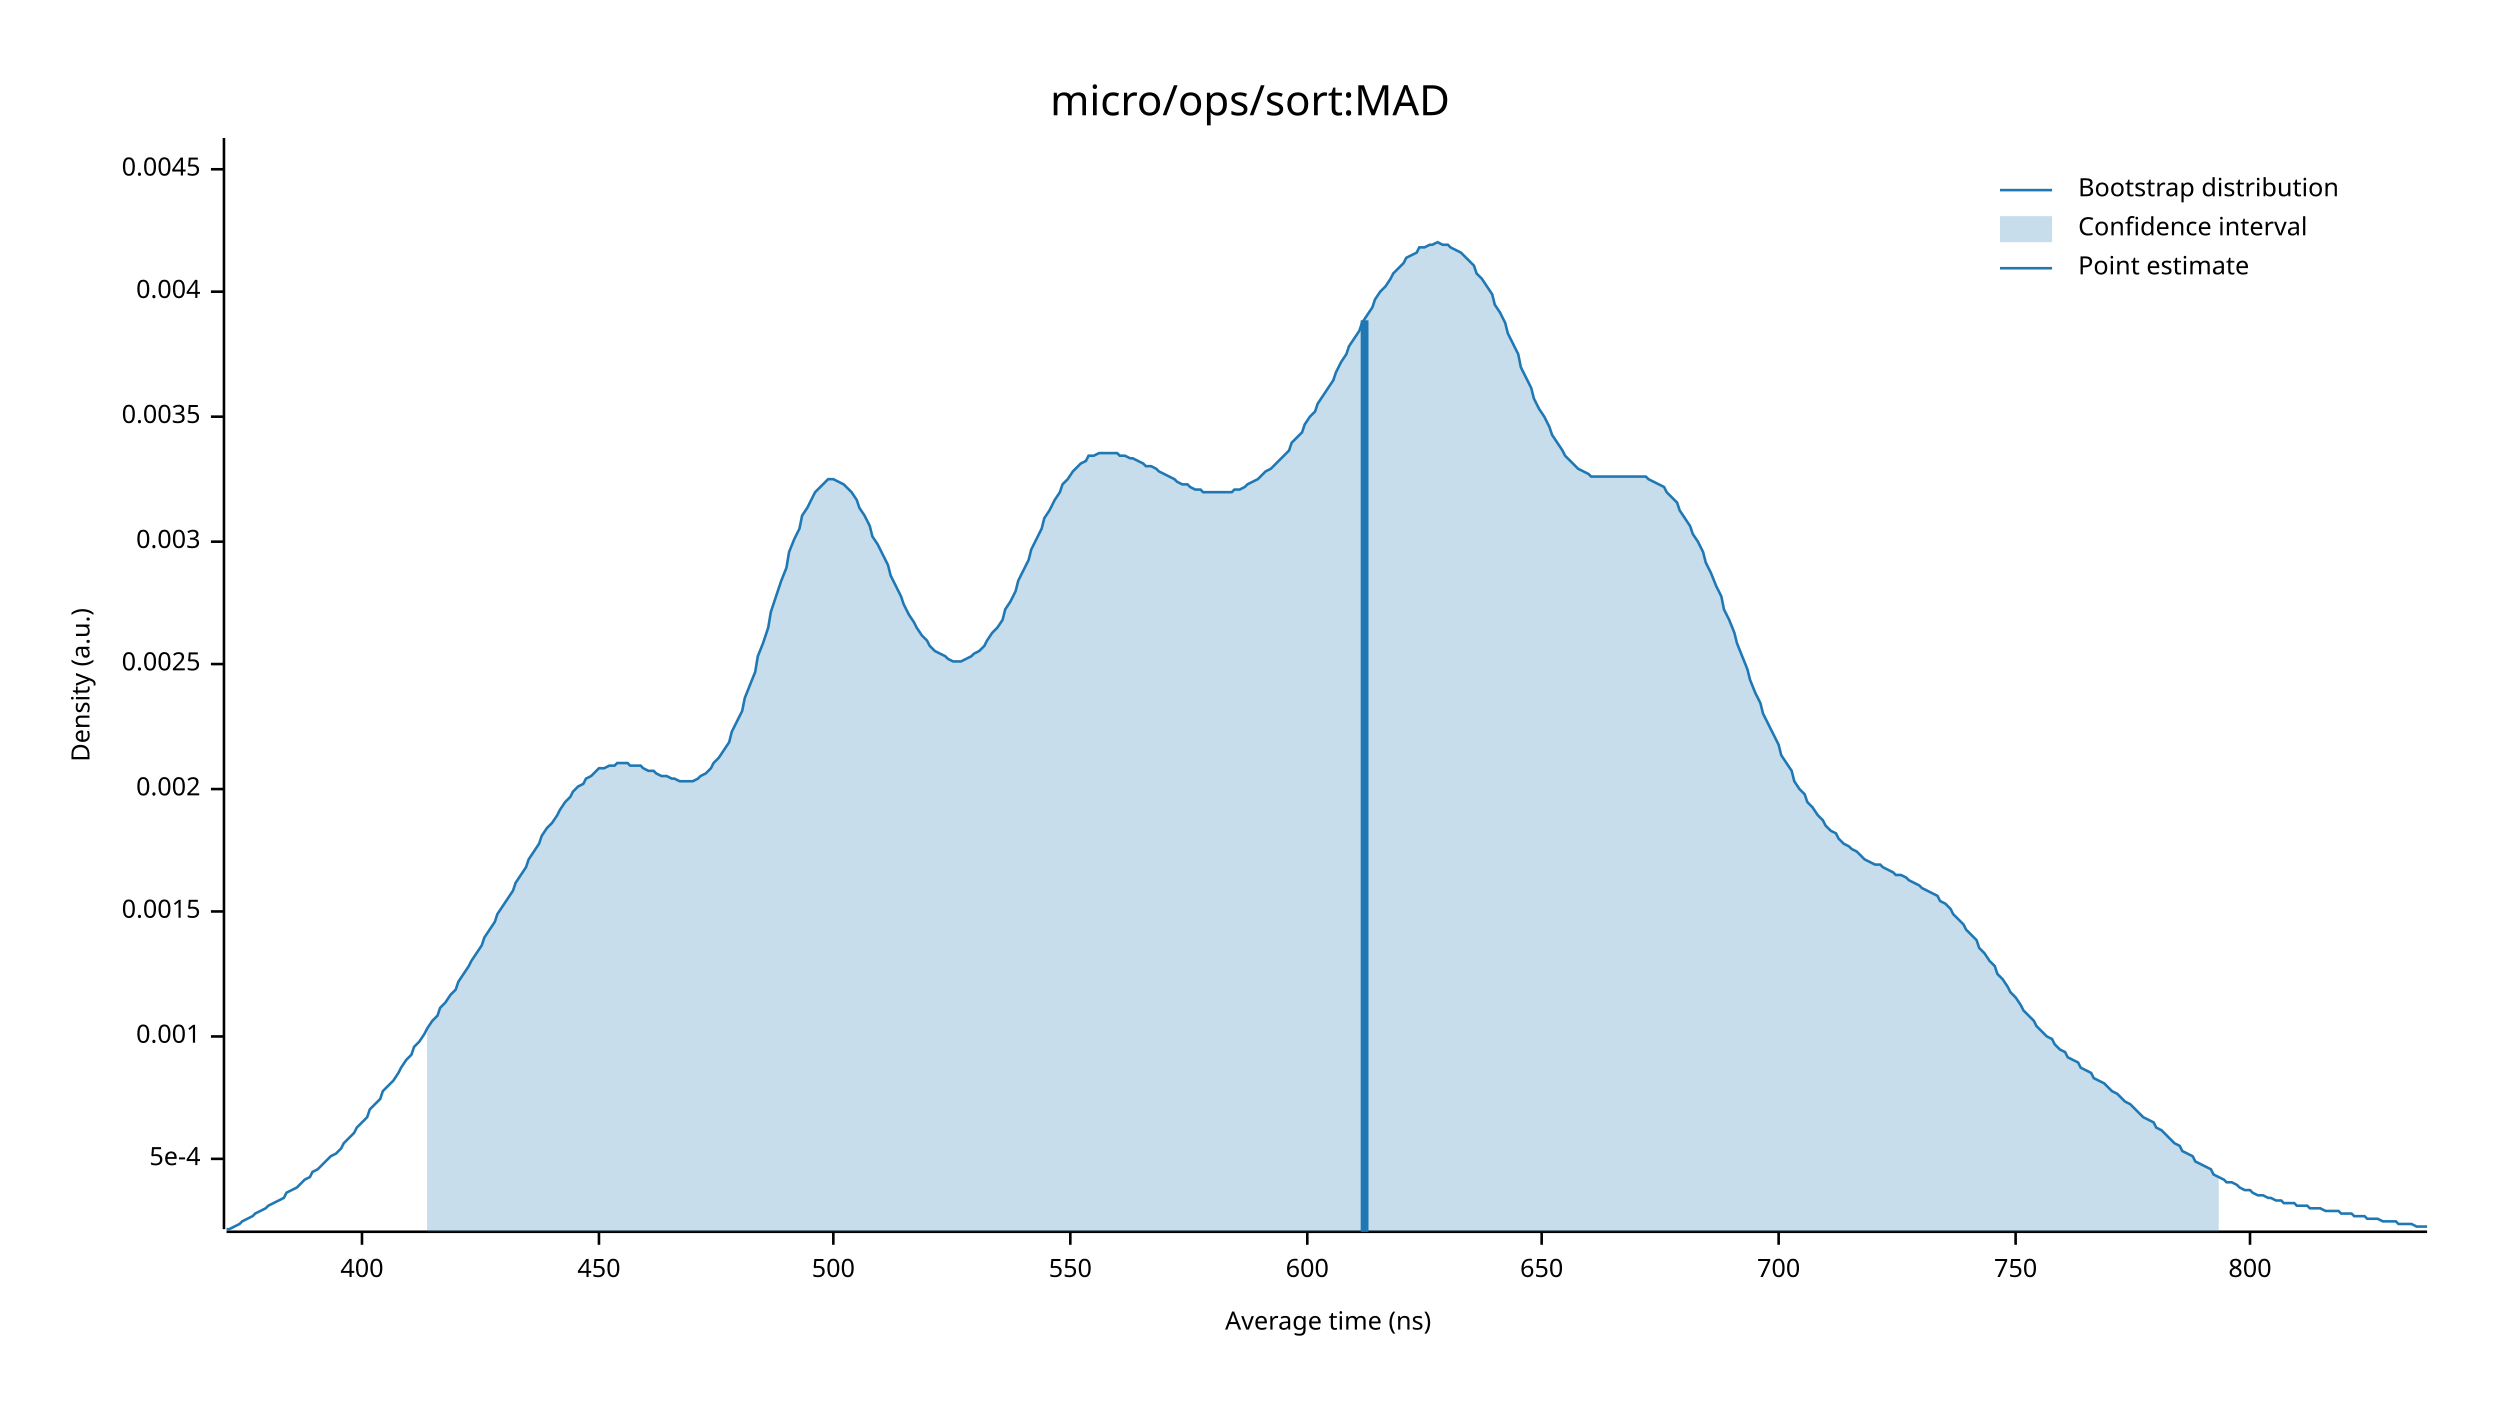
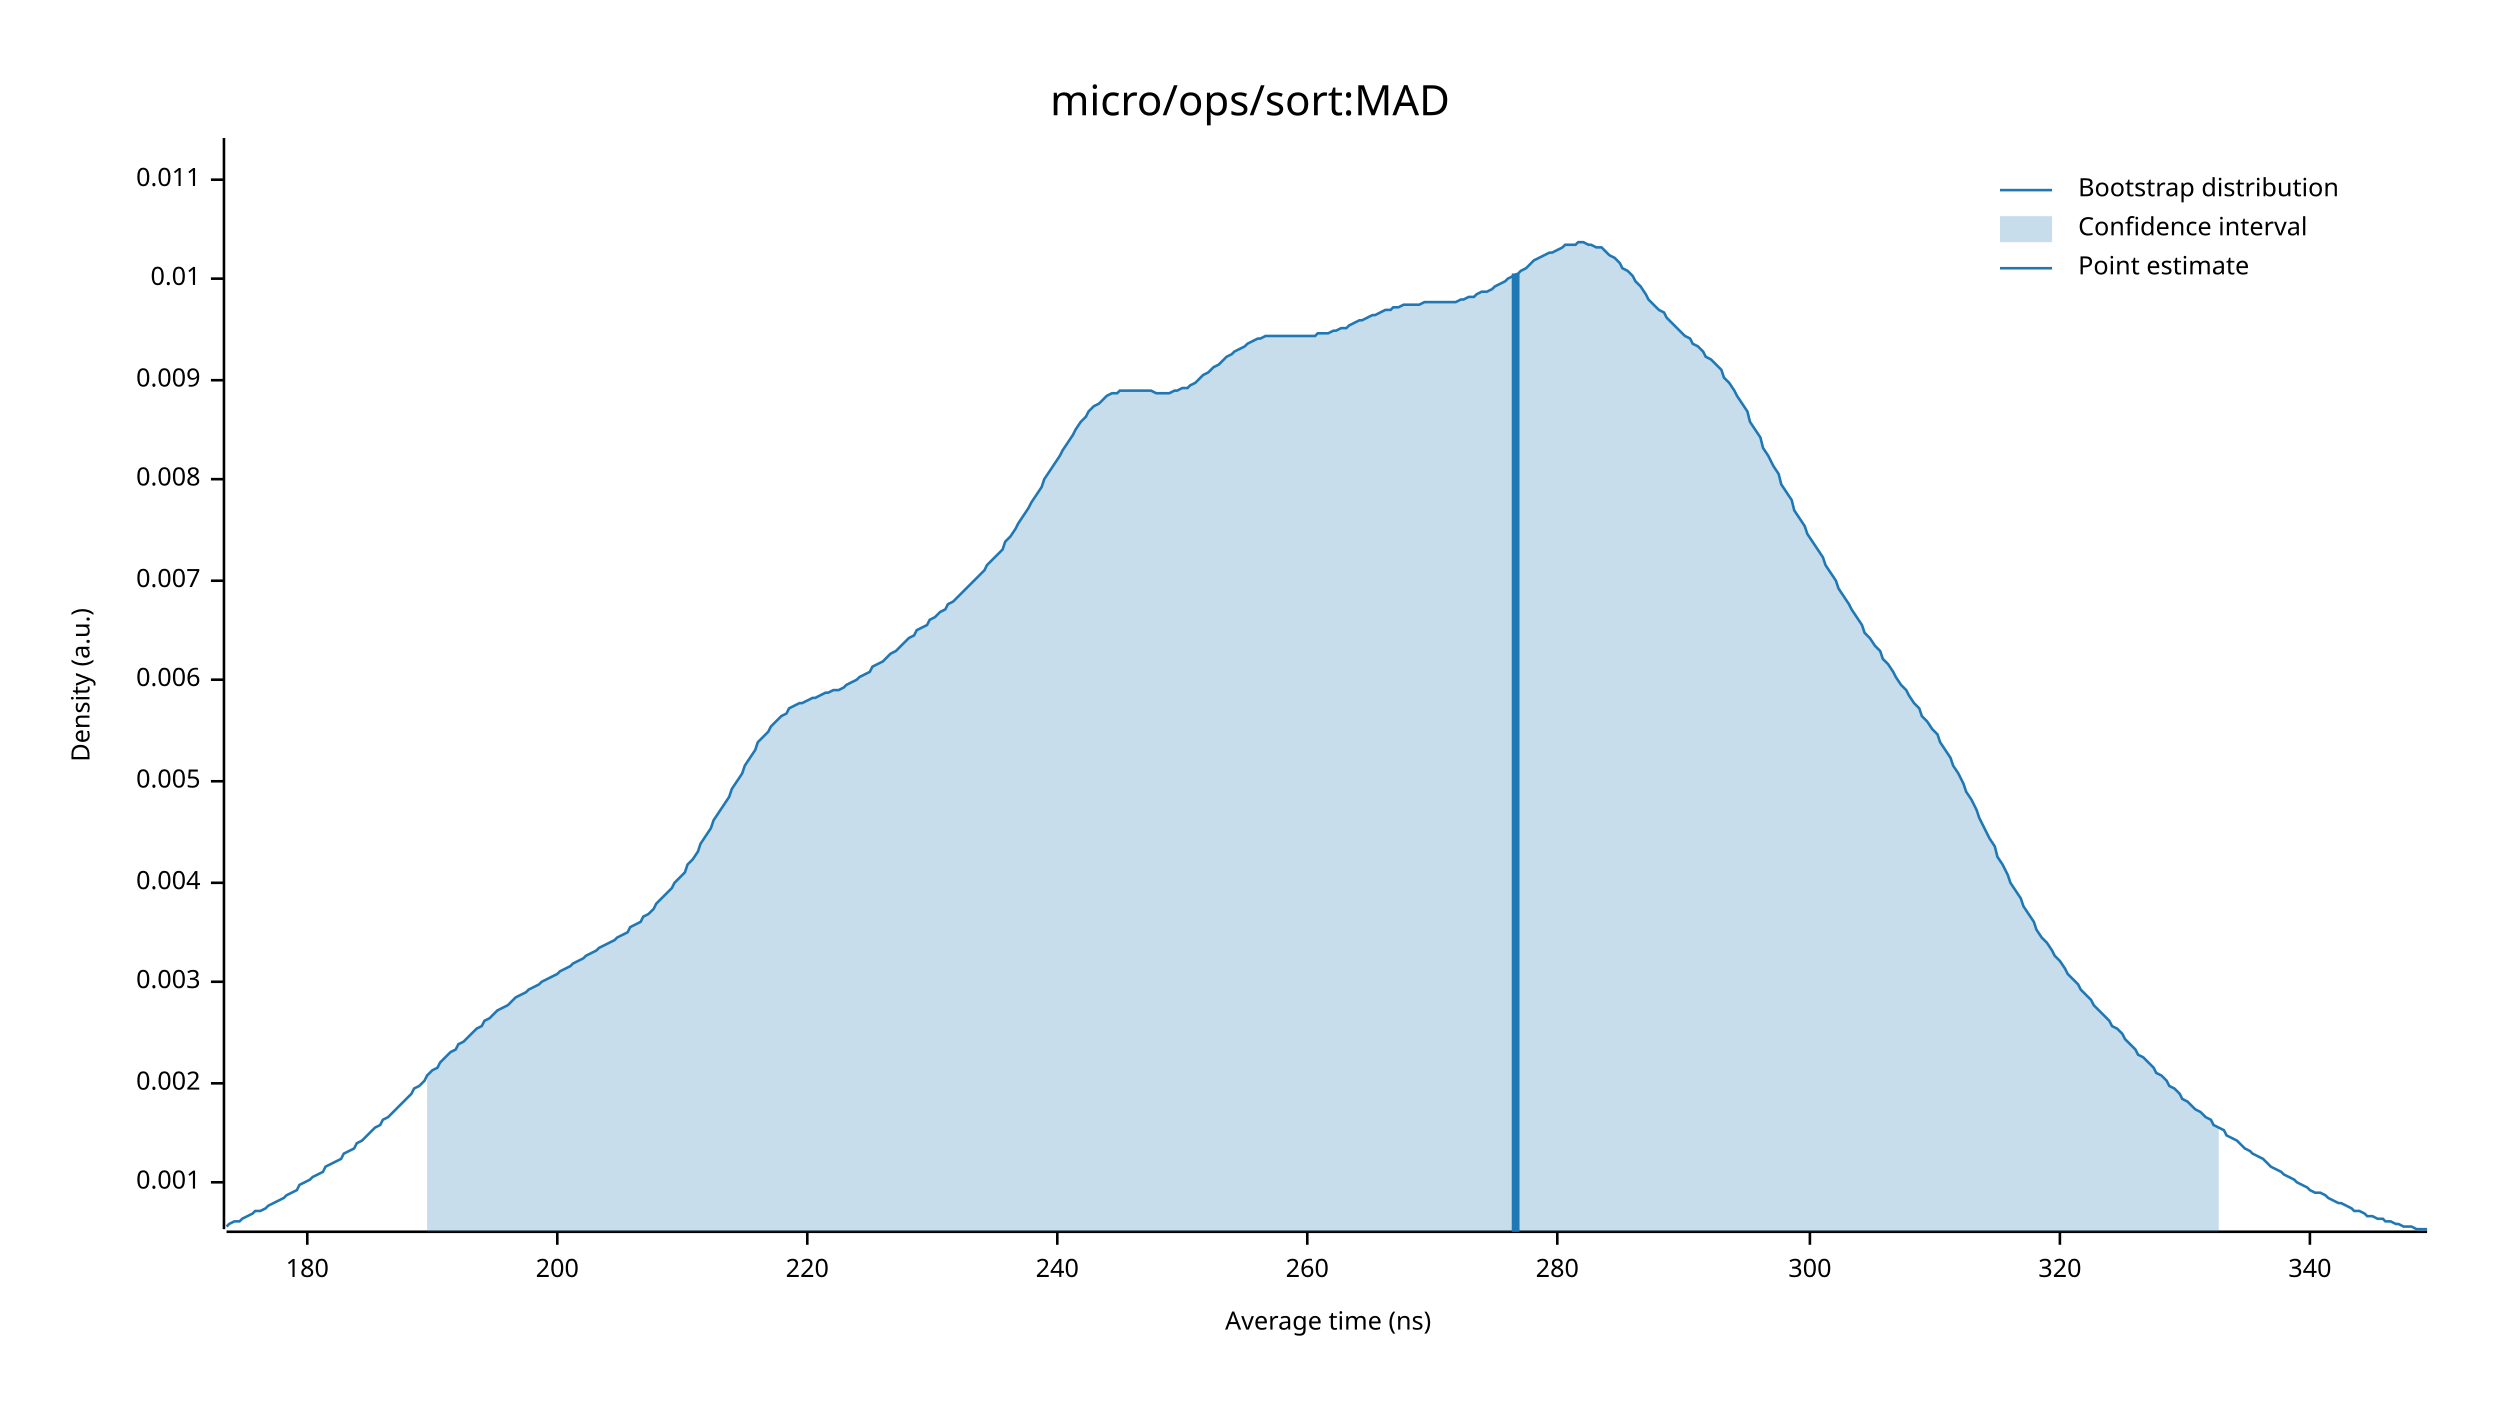
<svg xmlns="http://www.w3.org/2000/svg" width="960" height="540" viewBox="0 0 960 540">
  <text x="480" y="32" dy="0.76em" text-anchor="middle" font-family="sans-serif" font-size="16.129" opacity="1" fill="#000000">
micro/ops/sort:MAD
</text>
  <text x="27" y="263" dy="0.76em" text-anchor="middle" font-family="sans-serif" font-size="9.677" opacity="1" fill="#000000" transform="rotate(270, 27, 263)">
Density (a.u.)
</text>
  <text x="510" y="513" dy="-0.5ex" text-anchor="middle" font-family="sans-serif" font-size="9.677" opacity="1" fill="#000000">
Average time (ns)
</text>
  <polyline fill="none" opacity="1" stroke="#000000" stroke-width="1" points="86,53 86,472 " />
-   <text x="77" y="445" dy="0.5ex" text-anchor="end" font-family="sans-serif" font-size="9.677" opacity="1" fill="#000000">
- 5e-4
- </text>
-   <polyline fill="none" opacity="1" stroke="#000000" stroke-width="1" points="81,445 86,445 " />
-   <text x="77" y="398" dy="0.5ex" text-anchor="end" font-family="sans-serif" font-size="9.677" opacity="1" fill="#000000">
+   <text x="77" y="454" dy="0.5ex" text-anchor="end" font-family="sans-serif" font-size="9.677" opacity="1" fill="#000000">
0.001
</text>
-   <polyline fill="none" opacity="1" stroke="#000000" stroke-width="1" points="81,398 86,398 " />
-   <text x="77" y="350" dy="0.5ex" text-anchor="end" font-family="sans-serif" font-size="9.677" opacity="1" fill="#000000">
- 0.0015
- </text>
-   <polyline fill="none" opacity="1" stroke="#000000" stroke-width="1" points="81,350 86,350 " />
-   <text x="77" y="303" dy="0.5ex" text-anchor="end" font-family="sans-serif" font-size="9.677" opacity="1" fill="#000000">
+   <polyline fill="none" opacity="1" stroke="#000000" stroke-width="1" points="81,454 86,454 " />
+   <text x="77" y="416" dy="0.5ex" text-anchor="end" font-family="sans-serif" font-size="9.677" opacity="1" fill="#000000">
0.002
</text>
-   <polyline fill="none" opacity="1" stroke="#000000" stroke-width="1" points="81,303 86,303 " />
-   <text x="77" y="255" dy="0.5ex" text-anchor="end" font-family="sans-serif" font-size="9.677" opacity="1" fill="#000000">
- 0.0025
- </text>
-   <polyline fill="none" opacity="1" stroke="#000000" stroke-width="1" points="81,255 86,255 " />
-   <text x="77" y="208" dy="0.5ex" text-anchor="end" font-family="sans-serif" font-size="9.677" opacity="1" fill="#000000">
+   <polyline fill="none" opacity="1" stroke="#000000" stroke-width="1" points="81,416 86,416 " />
+   <text x="77" y="377" dy="0.5ex" text-anchor="end" font-family="sans-serif" font-size="9.677" opacity="1" fill="#000000">
0.003
</text>
-   <polyline fill="none" opacity="1" stroke="#000000" stroke-width="1" points="81,208 86,208 " />
-   <text x="77" y="160" dy="0.5ex" text-anchor="end" font-family="sans-serif" font-size="9.677" opacity="1" fill="#000000">
- 0.0035
- </text>
-   <polyline fill="none" opacity="1" stroke="#000000" stroke-width="1" points="81,160 86,160 " />
-   <text x="77" y="112" dy="0.5ex" text-anchor="end" font-family="sans-serif" font-size="9.677" opacity="1" fill="#000000">
+   <polyline fill="none" opacity="1" stroke="#000000" stroke-width="1" points="81,377 86,377 " />
+   <text x="77" y="339" dy="0.5ex" text-anchor="end" font-family="sans-serif" font-size="9.677" opacity="1" fill="#000000">
0.004
</text>
-   <polyline fill="none" opacity="1" stroke="#000000" stroke-width="1" points="81,112 86,112 " />
-   <text x="77" y="65" dy="0.5ex" text-anchor="end" font-family="sans-serif" font-size="9.677" opacity="1" fill="#000000">
- 0.0045
+   <polyline fill="none" opacity="1" stroke="#000000" stroke-width="1" points="81,339 86,339 " />
+   <text x="77" y="300" dy="0.5ex" text-anchor="end" font-family="sans-serif" font-size="9.677" opacity="1" fill="#000000">
+ 0.005
</text>
-   <polyline fill="none" opacity="1" stroke="#000000" stroke-width="1" points="81,65 86,65 " />
+   <polyline fill="none" opacity="1" stroke="#000000" stroke-width="1" points="81,300 86,300 " />
+   <text x="77" y="261" dy="0.5ex" text-anchor="end" font-family="sans-serif" font-size="9.677" opacity="1" fill="#000000">
+ 0.006
+ </text>
+   <polyline fill="none" opacity="1" stroke="#000000" stroke-width="1" points="81,261 86,261 " />
+   <text x="77" y="223" dy="0.5ex" text-anchor="end" font-family="sans-serif" font-size="9.677" opacity="1" fill="#000000">
+ 0.007
+ </text>
+   <polyline fill="none" opacity="1" stroke="#000000" stroke-width="1" points="81,223 86,223 " />
+   <text x="77" y="184" dy="0.5ex" text-anchor="end" font-family="sans-serif" font-size="9.677" opacity="1" fill="#000000">
+ 0.008
+ </text>
+   <polyline fill="none" opacity="1" stroke="#000000" stroke-width="1" points="81,184 86,184 " />
+   <text x="77" y="146" dy="0.5ex" text-anchor="end" font-family="sans-serif" font-size="9.677" opacity="1" fill="#000000">
+ 0.009
+ </text>
+   <polyline fill="none" opacity="1" stroke="#000000" stroke-width="1" points="81,146 86,146 " />
+   <text x="77" y="107" dy="0.5ex" text-anchor="end" font-family="sans-serif" font-size="9.677" opacity="1" fill="#000000">
+ 0.01
+ </text>
+   <polyline fill="none" opacity="1" stroke="#000000" stroke-width="1" points="81,107 86,107 " />
+   <text x="77" y="69" dy="0.5ex" text-anchor="end" font-family="sans-serif" font-size="9.677" opacity="1" fill="#000000">
+ 0.011
+ </text>
+   <polyline fill="none" opacity="1" stroke="#000000" stroke-width="1" points="81,69 86,69 " />
  <polyline fill="none" opacity="1" stroke="#000000" stroke-width="1" points="87,473 932,473 " />
-   <text x="139" y="483" dy="0.76em" text-anchor="middle" font-family="sans-serif" font-size="9.677" opacity="1" fill="#000000">
- 400
+   <text x="118" y="483" dy="0.76em" text-anchor="middle" font-family="sans-serif" font-size="9.677" opacity="1" fill="#000000">
+ 180
</text>
-   <polyline fill="none" opacity="1" stroke="#000000" stroke-width="1" points="139,473 139,478 " />
-   <text x="230" y="483" dy="0.76em" text-anchor="middle" font-family="sans-serif" font-size="9.677" opacity="1" fill="#000000">
- 450
+   <polyline fill="none" opacity="1" stroke="#000000" stroke-width="1" points="118,473 118,478 " />
+   <text x="214" y="483" dy="0.76em" text-anchor="middle" font-family="sans-serif" font-size="9.677" opacity="1" fill="#000000">
+ 200
</text>
-   <polyline fill="none" opacity="1" stroke="#000000" stroke-width="1" points="230,473 230,478 " />
-   <text x="320" y="483" dy="0.76em" text-anchor="middle" font-family="sans-serif" font-size="9.677" opacity="1" fill="#000000">
- 500
+   <polyline fill="none" opacity="1" stroke="#000000" stroke-width="1" points="214,473 214,478 " />
+   <text x="310" y="483" dy="0.76em" text-anchor="middle" font-family="sans-serif" font-size="9.677" opacity="1" fill="#000000">
+ 220
</text>
-   <polyline fill="none" opacity="1" stroke="#000000" stroke-width="1" points="320,473 320,478 " />
-   <text x="411" y="483" dy="0.76em" text-anchor="middle" font-family="sans-serif" font-size="9.677" opacity="1" fill="#000000">
- 550
+   <polyline fill="none" opacity="1" stroke="#000000" stroke-width="1" points="310,473 310,478 " />
+   <text x="406" y="483" dy="0.76em" text-anchor="middle" font-family="sans-serif" font-size="9.677" opacity="1" fill="#000000">
+ 240
</text>
-   <polyline fill="none" opacity="1" stroke="#000000" stroke-width="1" points="411,473 411,478 " />
+   <polyline fill="none" opacity="1" stroke="#000000" stroke-width="1" points="406,473 406,478 " />
  <text x="502" y="483" dy="0.76em" text-anchor="middle" font-family="sans-serif" font-size="9.677" opacity="1" fill="#000000">
- 600
+ 260
</text>
  <polyline fill="none" opacity="1" stroke="#000000" stroke-width="1" points="502,473 502,478 " />
-   <text x="592" y="483" dy="0.76em" text-anchor="middle" font-family="sans-serif" font-size="9.677" opacity="1" fill="#000000">
- 650
+   <text x="598" y="483" dy="0.76em" text-anchor="middle" font-family="sans-serif" font-size="9.677" opacity="1" fill="#000000">
+ 280
</text>
-   <polyline fill="none" opacity="1" stroke="#000000" stroke-width="1" points="592,473 592,478 " />
-   <text x="683" y="483" dy="0.76em" text-anchor="middle" font-family="sans-serif" font-size="9.677" opacity="1" fill="#000000">
- 700
+   <polyline fill="none" opacity="1" stroke="#000000" stroke-width="1" points="598,473 598,478 " />
+   <text x="695" y="483" dy="0.76em" text-anchor="middle" font-family="sans-serif" font-size="9.677" opacity="1" fill="#000000">
+ 300
</text>
-   <polyline fill="none" opacity="1" stroke="#000000" stroke-width="1" points="683,473 683,478 " />
-   <text x="774" y="483" dy="0.76em" text-anchor="middle" font-family="sans-serif" font-size="9.677" opacity="1" fill="#000000">
- 750
+   <polyline fill="none" opacity="1" stroke="#000000" stroke-width="1" points="695,473 695,478 " />
+   <text x="791" y="483" dy="0.76em" text-anchor="middle" font-family="sans-serif" font-size="9.677" opacity="1" fill="#000000">
+ 320
</text>
-   <polyline fill="none" opacity="1" stroke="#000000" stroke-width="1" points="774,473 774,478 " />
-   <text x="864" y="483" dy="0.76em" text-anchor="middle" font-family="sans-serif" font-size="9.677" opacity="1" fill="#000000">
- 800
+   <polyline fill="none" opacity="1" stroke="#000000" stroke-width="1" points="791,473 791,478 " />
+   <text x="887" y="483" dy="0.76em" text-anchor="middle" font-family="sans-serif" font-size="9.677" opacity="1" fill="#000000">
+ 340
</text>
-   <polyline fill="none" opacity="1" stroke="#000000" stroke-width="1" points="864,473 864,478 " />
-   <polyline fill="none" opacity="1" stroke="#1F78B4" stroke-width="1" points="87,472 88,472 90,471 92,470 93,469 95,468 97,467 98,466 100,465 102,464 103,463 105,462 107,461 109,460 110,458 112,457 114,456 115,455 117,453 119,452 120,450 122,449 124,447 125,446 127,444 129,443 131,441 132,439 134,437 136,435 137,433 139,431 141,429 142,426 144,424 146,422 147,419 149,417 151,415 153,412 154,410 156,407 158,405 159,402 161,400 163,397 164,395 166,392 168,390 169,387 171,385 173,382 175,380 176,377 178,374 180,371 181,369 183,366 185,363 186,360 188,357 190,354 191,351 193,348 195,345 197,342 198,339 200,336 202,333 203,330 205,327 207,324 208,321 210,318 212,316 214,313 215,311 217,308 219,306 220,304 222,302 224,301 225,299 227,298 229,296 230,295 232,295 234,294 236,294 237,293 239,293 241,293 242,294 244,294 246,294 247,295 249,296 251,296 252,297 254,298 256,298 258,299 259,299 261,300 263,300 264,300 266,300 268,299 269,298 271,297 273,295 274,293 276,291 278,288 280,285 281,281 283,277 285,273 286,268 288,263 290,258 291,252 293,247 295,241 296,235 298,229 300,223 302,218 303,212 305,207 307,203 308,198 310,195 312,191 313,189 315,187 317,185 318,184 320,184 322,185 324,186 325,187 327,189 329,192 330,195 332,198 334,202 335,206 337,209 339,213 341,217 342,221 344,225 346,229 347,232 349,236 351,239 352,241 354,244 356,246 357,248 359,250 361,251 363,252 364,253 366,254 368,254 369,254 371,253 373,252 374,251 376,250 378,248 379,246 381,243 383,241 385,238 386,234 388,231 390,227 391,223 393,219 395,215 396,211 398,207 400,203 401,199 403,196 405,192 407,189 408,186 410,184 412,181 413,180 415,178 417,177 418,175 420,175 422,174 423,174 425,174 427,174 429,174 430,175 432,175 434,176 435,176 437,177 439,178 440,179 442,179 444,180 445,181 447,182 449,183 451,184 452,185 454,186 456,186 457,187 459,188 461,188 462,189 464,189 466,189 468,189 469,189 471,189 473,189 474,188 476,188 478,187 479,186 481,185 483,184 484,183 486,181 488,180 490,178 491,177 493,175 495,173 496,170 498,168 500,166 501,163 503,160 505,158 506,155 508,152 510,149 512,146 513,143 515,139 517,136 518,133 520,130 522,127 523,124 525,121 527,118 528,115 530,112 532,110 534,107 535,105 537,103 539,101 540,99 542,98 544,97 545,95 547,95 549,94 550,94 552,93 554,94 556,94 557,95 559,96 561,97 562,98 564,100 566,102 567,105 569,107 571,110 573,113 574,117 576,120 578,124 579,128 581,132 583,136 584,141 586,145 588,149 589,153 591,157 593,160 595,164 596,167 598,170 600,173 601,175 603,177 605,179 606,180 608,181 610,182 611,183 613,183 615,183 617,183 618,183 620,183 622,183 623,183 625,183 627,183 628,183 630,183 632,183 633,184 635,185 637,186 639,187 640,189 642,191 644,193 645,196 647,199 649,202 650,205 652,208 654,212 655,216 657,220 659,225 661,229 662,234 664,238 666,243 667,247 669,252 671,257 672,261 674,266 676,270 677,274 679,278 681,282 683,286 684,290 686,293 688,296 689,300 691,303 693,305 694,308 696,310 698,313 700,315 701,317 703,319 705,320 706,322 708,324 710,325 711,326 713,327 715,329 716,330 718,331 720,332 722,332 723,333 725,334 727,335 728,336 730,336 732,337 733,338 735,339 737,340 738,341 740,342 742,343 744,344 745,346 747,347 749,349 750,351 752,353 754,355 755,357 757,359 759,361 760,364 762,366 764,369 766,371 767,374 769,376 771,379 772,381 774,383 776,386 777,388 779,390 781,392 782,394 784,396 786,398 788,399 789,401 791,403 793,404 794,406 796,407 798,408 799,410 801,411 803,412 804,414 806,415 808,416 810,418 811,419 813,420 815,422 816,423 818,424 820,426 821,427 823,429 825,430 827,431 828,433 830,434 832,436 833,437 835,439 837,440 838,442 840,443 842,444 843,446 845,447 847,448 849,449 850,451 852,452 854,453 855,454 857,454 859,455 860,456 862,457 864,457 865,458 867,459 869,459 871,460 872,460 874,461 876,461 877,462 879,462 881,462 882,463 884,463 886,463 887,464 889,464 891,464 893,465 894,465 896,465 898,465 899,466 901,466 903,466 904,467 906,467 908,467 909,468 911,468 913,468 915,469 916,469 918,469 920,469 921,470 923,470 925,470 926,470 928,471 930,471 932,471 " />
-   <polygon opacity="0.25" fill="#1F78B4" points="164,395 166,392 168,390 169,387 171,385 173,382 175,380 176,377 178,374 180,371 181,369 183,366 185,363 186,360 188,357 190,354 191,351 193,348 195,345 197,342 198,339 200,336 202,333 203,330 205,327 207,324 208,321 210,318 212,316 214,313 215,311 217,308 219,306 220,304 222,302 224,301 225,299 227,298 229,296 230,295 232,295 234,294 236,294 237,293 239,293 241,293 242,294 244,294 246,294 247,295 249,296 251,296 252,297 254,298 256,298 258,299 259,299 261,300 263,300 264,300 266,300 268,299 269,298 271,297 273,295 274,293 276,291 278,288 280,285 281,281 283,277 285,273 286,268 288,263 290,258 291,252 293,247 295,241 296,235 298,229 300,223 302,218 303,212 305,207 307,203 308,198 310,195 312,191 313,189 315,187 317,185 318,184 320,184 322,185 324,186 325,187 327,189 329,192 330,195 332,198 334,202 335,206 337,209 339,213 341,217 342,221 344,225 346,229 347,232 349,236 351,239 352,241 354,244 356,246 357,248 359,250 361,251 363,252 364,253 366,254 368,254 369,254 371,253 373,252 374,251 376,250 378,248 379,246 381,243 383,241 385,238 386,234 388,231 390,227 391,223 393,219 395,215 396,211 398,207 400,203 401,199 403,196 405,192 407,189 408,186 410,184 412,181 413,180 415,178 417,177 418,175 420,175 422,174 423,174 425,174 427,174 429,174 430,175 432,175 434,176 435,176 437,177 439,178 440,179 442,179 444,180 445,181 447,182 449,183 451,184 452,185 454,186 456,186 457,187 459,188 461,188 462,189 464,189 466,189 468,189 469,189 471,189 473,189 474,188 476,188 478,187 479,186 481,185 483,184 484,183 486,181 488,180 490,178 491,177 493,175 495,173 496,170 498,168 500,166 501,163 503,160 505,158 506,155 508,152 510,149 512,146 513,143 515,139 517,136 518,133 520,130 522,127 523,124 525,121 527,118 528,115 530,112 532,110 534,107 535,105 537,103 539,101 540,99 542,98 544,97 545,95 547,95 549,94 550,94 552,93 554,94 556,94 557,95 559,96 561,97 562,98 564,100 566,102 567,105 569,107 571,110 573,113 574,117 576,120 578,124 579,128 581,132 583,136 584,141 586,145 588,149 589,153 591,157 593,160 595,164 596,167 598,170 600,173 601,175 603,177 605,179 606,180 608,181 610,182 611,183 613,183 615,183 617,183 618,183 620,183 622,183 623,183 625,183 627,183 628,183 630,183 632,183 633,184 635,185 637,186 639,187 640,189 642,191 644,193 645,196 647,199 649,202 650,205 652,208 654,212 655,216 657,220 659,225 661,229 662,234 664,238 666,243 667,247 669,252 671,257 672,261 674,266 676,270 677,274 679,278 681,282 683,286 684,290 686,293 688,296 689,300 691,303 693,305 694,308 696,310 698,313 700,315 701,317 703,319 705,320 706,322 708,324 710,325 711,326 713,327 715,329 716,330 718,331 720,332 722,332 723,333 725,334 727,335 728,336 730,336 732,337 733,338 735,339 737,340 738,341 740,342 742,343 744,344 745,346 747,347 749,349 750,351 752,353 754,355 755,357 757,359 759,361 760,364 762,366 764,369 766,371 767,374 769,376 771,379 772,381 774,383 776,386 777,388 779,390 781,392 782,394 784,396 786,398 788,399 789,401 791,403 793,404 794,406 796,407 798,408 799,410 801,411 803,412 804,414 806,415 808,416 810,418 811,419 813,420 815,422 816,423 818,424 820,426 821,427 823,429 825,430 827,431 828,433 830,434 832,436 833,437 835,439 837,440 838,442 840,443 842,444 843,446 845,447 847,448 849,449 850,451 852,452 852,473 164,473 " />
-   <polyline fill="none" opacity="1" stroke="#1F78B4" stroke-width="3" points="524,473 524,123 " />
+   <polyline fill="none" opacity="1" stroke="#000000" stroke-width="1" points="887,473 887,478 " />
+   <polyline fill="none" opacity="1" stroke="#1F78B4" stroke-width="1" points="87,471 88,470 90,469 92,469 93,468 95,467 97,466 98,465 100,465 102,464 103,463 105,462 107,461 109,460 110,459 112,458 114,457 115,455 117,454 119,453 120,452 122,451 124,450 125,448 127,447 129,446 131,445 132,443 134,442 136,441 137,439 139,438 141,436 142,435 144,433 146,432 147,430 149,429 151,427 153,425 154,424 156,422 158,420 159,418 161,417 163,415 164,413 166,411 168,410 169,408 171,406 173,404 175,403 176,401 178,400 180,398 181,397 183,395 185,394 186,392 188,391 190,389 191,388 193,387 195,386 197,384 198,383 200,382 202,381 203,380 205,379 207,378 208,377 210,376 212,375 214,374 215,373 217,372 219,371 220,370 222,369 224,368 225,367 227,366 229,365 230,364 232,363 234,362 236,361 237,360 239,359 241,358 242,356 244,355 246,354 247,352 249,351 251,349 252,347 254,345 256,343 258,341 259,339 261,337 263,335 264,332 266,330 268,327 269,324 271,321 273,318 274,315 276,312 278,309 280,306 281,303 283,300 285,297 286,294 288,291 290,288 291,285 293,283 295,281 296,279 298,277 300,275 302,274 303,272 305,271 307,270 308,270 310,269 312,268 313,268 315,267 317,266 318,266 320,265 322,265 324,264 325,263 327,262 329,261 330,260 332,259 334,258 335,256 337,255 339,254 341,252 342,251 344,250 346,248 347,247 349,245 351,244 352,242 354,241 356,240 357,238 359,237 361,235 363,234 364,232 366,231 368,229 369,228 371,226 373,224 374,223 376,221 378,219 379,217 381,215 383,213 385,211 386,208 388,206 390,203 391,201 393,198 395,195 396,193 398,190 400,187 401,184 403,181 405,178 407,175 408,173 410,170 412,167 413,165 415,162 417,160 418,158 420,156 422,155 423,154 425,152 427,151 429,151 430,150 432,150 434,150 435,150 437,150 439,150 440,150 442,150 444,151 445,151 447,151 449,151 451,150 452,150 454,149 456,149 457,148 459,147 461,145 462,144 464,143 466,141 468,140 469,139 471,137 473,136 474,135 476,134 478,133 479,132 481,131 483,130 484,130 486,129 488,129 490,129 491,129 493,129 495,129 496,129 498,129 500,129 501,129 503,129 505,129 506,128 508,128 510,128 512,127 513,127 515,126 517,126 518,125 520,124 522,123 523,123 525,122 527,121 528,121 530,120 532,119 534,119 535,118 537,118 539,117 540,117 542,117 544,117 545,117 547,116 549,116 550,116 552,116 554,116 556,116 557,116 559,116 561,115 562,115 564,114 566,114 567,113 569,112 571,112 573,111 574,110 576,109 578,108 579,107 581,106 583,105 584,104 586,103 588,101 589,100 591,99 593,98 595,97 596,97 598,96 600,95 601,94 603,94 605,94 606,93 608,93 610,94 611,94 613,95 615,95 617,97 618,98 620,99 622,101 623,103 625,104 627,106 628,108 630,110 632,113 633,115 635,117 637,119 639,120 640,122 642,124 644,126 645,127 647,129 649,130 650,132 652,133 654,135 655,137 657,138 659,140 661,142 662,145 664,147 666,150 667,152 669,155 671,158 672,162 674,165 676,168 677,172 679,175 681,179 683,182 684,186 686,189 688,192 689,196 691,199 693,202 694,205 696,208 698,211 700,214 701,217 703,220 705,223 706,226 708,229 710,232 711,234 713,237 715,240 716,243 718,245 720,248 722,250 723,253 725,255 727,258 728,260 730,263 732,265 733,267 735,270 737,272 738,275 740,277 742,280 744,282 745,285 747,288 749,291 750,294 752,297 754,301 755,304 757,307 759,311 760,314 762,318 764,322 766,325 767,329 769,332 771,336 772,339 774,342 776,345 777,348 779,351 781,354 782,357 784,360 786,362 788,365 789,367 791,369 793,372 794,374 796,376 798,378 799,380 801,382 803,384 804,386 806,388 808,390 810,392 811,394 813,395 815,397 816,399 818,401 820,403 821,405 823,406 825,408 827,410 828,412 830,413 832,415 833,417 835,418 837,420 838,422 840,423 842,425 843,426 845,427 847,429 849,430 850,432 852,433 854,434 855,436 857,437 859,438 860,439 862,441 864,442 865,443 867,444 869,445 871,447 872,448 874,449 876,450 877,451 879,452 881,453 882,454 884,455 886,456 887,457 889,458 891,458 893,459 894,460 896,461 898,462 899,462 901,463 903,464 904,465 906,465 908,466 909,467 911,467 913,468 915,468 916,469 918,469 920,470 921,470 923,471 925,471 926,471 928,472 930,472 932,472 " />
+   <polygon opacity="0.25" fill="#1F78B4" points="164,413 166,411 168,410 169,408 171,406 173,404 175,403 176,401 178,400 180,398 181,397 183,395 185,394 186,392 188,391 190,389 191,388 193,387 195,386 197,384 198,383 200,382 202,381 203,380 205,379 207,378 208,377 210,376 212,375 214,374 215,373 217,372 219,371 220,370 222,369 224,368 225,367 227,366 229,365 230,364 232,363 234,362 236,361 237,360 239,359 241,358 242,356 244,355 246,354 247,352 249,351 251,349 252,347 254,345 256,343 258,341 259,339 261,337 263,335 264,332 266,330 268,327 269,324 271,321 273,318 274,315 276,312 278,309 280,306 281,303 283,300 285,297 286,294 288,291 290,288 291,285 293,283 295,281 296,279 298,277 300,275 302,274 303,272 305,271 307,270 308,270 310,269 312,268 313,268 315,267 317,266 318,266 320,265 322,265 324,264 325,263 327,262 329,261 330,260 332,259 334,258 335,256 337,255 339,254 341,252 342,251 344,250 346,248 347,247 349,245 351,244 352,242 354,241 356,240 357,238 359,237 361,235 363,234 364,232 366,231 368,229 369,228 371,226 373,224 374,223 376,221 378,219 379,217 381,215 383,213 385,211 386,208 388,206 390,203 391,201 393,198 395,195 396,193 398,190 400,187 401,184 403,181 405,178 407,175 408,173 410,170 412,167 413,165 415,162 417,160 418,158 420,156 422,155 423,154 425,152 427,151 429,151 430,150 432,150 434,150 435,150 437,150 439,150 440,150 442,150 444,151 445,151 447,151 449,151 451,150 452,150 454,149 456,149 457,148 459,147 461,145 462,144 464,143 466,141 468,140 469,139 471,137 473,136 474,135 476,134 478,133 479,132 481,131 483,130 484,130 486,129 488,129 490,129 491,129 493,129 495,129 496,129 498,129 500,129 501,129 503,129 505,129 506,128 508,128 510,128 512,127 513,127 515,126 517,126 518,125 520,124 522,123 523,123 525,122 527,121 528,121 530,120 532,119 534,119 535,118 537,118 539,117 540,117 542,117 544,117 545,117 547,116 549,116 550,116 552,116 554,116 556,116 557,116 559,116 561,115 562,115 564,114 566,114 567,113 569,112 571,112 573,111 574,110 576,109 578,108 579,107 581,106 583,105 584,104 586,103 588,101 589,100 591,99 593,98 595,97 596,97 598,96 600,95 601,94 603,94 605,94 606,93 608,93 610,94 611,94 613,95 615,95 617,97 618,98 620,99 622,101 623,103 625,104 627,106 628,108 630,110 632,113 633,115 635,117 637,119 639,120 640,122 642,124 644,126 645,127 647,129 649,130 650,132 652,133 654,135 655,137 657,138 659,140 661,142 662,145 664,147 666,150 667,152 669,155 671,158 672,162 674,165 676,168 677,172 679,175 681,179 683,182 684,186 686,189 688,192 689,196 691,199 693,202 694,205 696,208 698,211 700,214 701,217 703,220 705,223 706,226 708,229 710,232 711,234 713,237 715,240 716,243 718,245 720,248 722,250 723,253 725,255 727,258 728,260 730,263 732,265 733,267 735,270 737,272 738,275 740,277 742,280 744,282 745,285 747,288 749,291 750,294 752,297 754,301 755,304 757,307 759,311 760,314 762,318 764,322 766,325 767,329 769,332 771,336 772,339 774,342 776,345 777,348 779,351 781,354 782,357 784,360 786,362 788,365 789,367 791,369 793,372 794,374 796,376 798,378 799,380 801,382 803,384 804,386 806,388 808,390 810,392 811,394 813,395 815,397 816,399 818,401 820,403 821,405 823,406 825,408 827,410 828,412 830,413 832,415 833,417 835,418 837,420 838,422 840,423 842,425 843,426 845,427 847,429 849,430 850,432 852,433 852,473 164,473 " />
+   <polyline fill="none" opacity="1" stroke="#1F78B4" stroke-width="3" points="582,473 582,105 " />
  <text x="798" y="68" dy="0.76em" text-anchor="start" font-family="sans-serif" font-size="9.677" opacity="1" fill="#000000">
Bootstrap distribution
</text>
  <text x="798" y="83" dy="0.76em" text-anchor="start" font-family="sans-serif" font-size="9.677" opacity="1" fill="#000000">
Confidence interval
</text>
  <text x="798" y="98" dy="0.76em" text-anchor="start" font-family="sans-serif" font-size="9.677" opacity="1" fill="#000000">
Point estimate
</text>
  <polyline fill="none" opacity="1" stroke="#1F78B4" stroke-width="1" points="768,73 788,73 " />
  <rect x="768" y="83" width="20" height="10" opacity="0.25" fill="#1F78B4" stroke="none" />
  <polyline fill="none" opacity="1" stroke="#1F78B4" stroke-width="1" points="768,103 788,103 " />
</svg>
